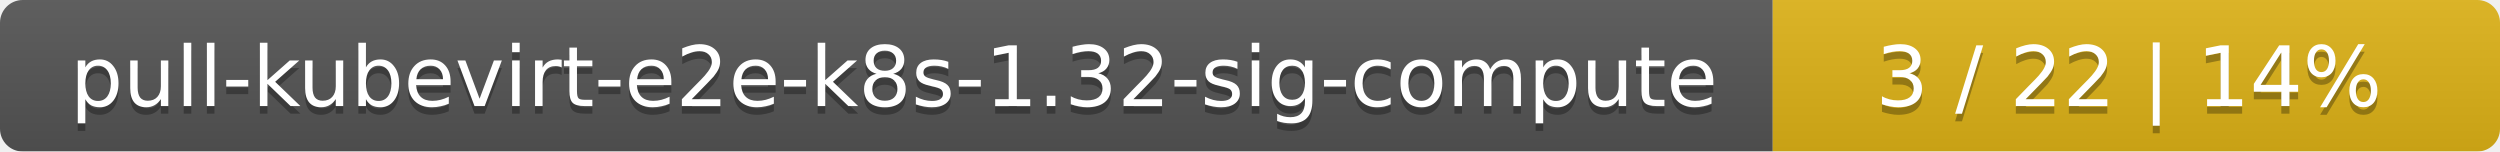
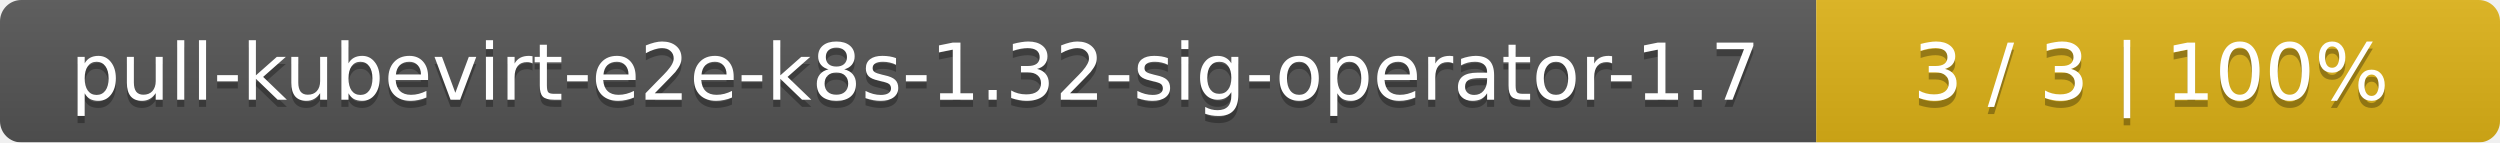
- <svg xmlns="http://www.w3.org/2000/svg" width="330" height="20">
+ <svg xmlns="http://www.w3.org/2000/svg" width="351" height="20">
  <linearGradient id="smooth" x2="0" y2="100%">
    <stop offset="0" stop-color="#bbb" stop-opacity=".1" />
    <stop offset="1" stop-opacity=".1" />
  </linearGradient>
  <mask id="round">
-     <rect width="330" height="20" rx="3" fill="#fff" />
+     <rect width="351" height="20" rx="3" fill="#fff" />
  </mask>
  <g mask="url(#round)">
-     <rect width="234" height="20" fill="#555" />
-     <rect x="234" width="96" height="20" fill="#dfb317" />
-     <rect width="330" height="20" fill="url(#smooth)" />
+     <rect width="255" height="20" fill="#555" />
+     <rect x="255" width="96" height="20" fill="#dfb317" />
+     <rect width="351" height="20" fill="url(#smooth)" />
  </g>
  <g fill="#fff" text-anchor="middle" font-family="DejaVu Sans,Verdana,Geneva,sans-serif" font-size="11">
-     <text x="118" y="15" fill="#010101" fill-opacity=".3">pull-kubevirt-e2e-k8s-1.32-sig-compute</text>
-     <text x="118" y="14">pull-kubevirt-e2e-k8s-1.32-sig-compute</text>
-     <text x="281" y="15" fill="#010101" fill-opacity=".3">3 / 22    |    14%</text>
-     <text x="281" y="14">3 / 22    |    14%</text>
+     <text x="128.5" y="15" fill="#010101" fill-opacity=".3">pull-kubevirt-e2e-k8s-1.32-sig-operator-1.7</text>
+     <text x="128.5" y="14">pull-kubevirt-e2e-k8s-1.32-sig-operator-1.7</text>
+     <text x="302" y="15" fill="#010101" fill-opacity=".3">3 / 3    |    100%</text>
+     <text x="302" y="14">3 / 3    |    100%</text>
  </g>
</svg>
